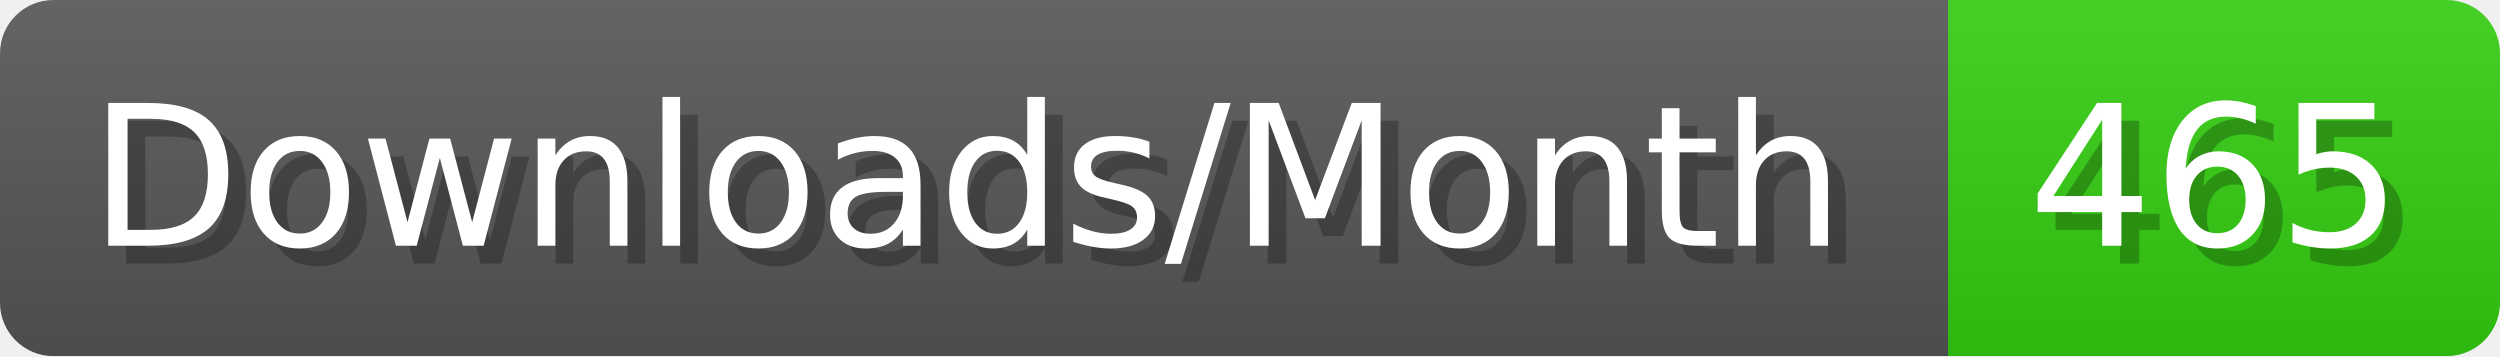
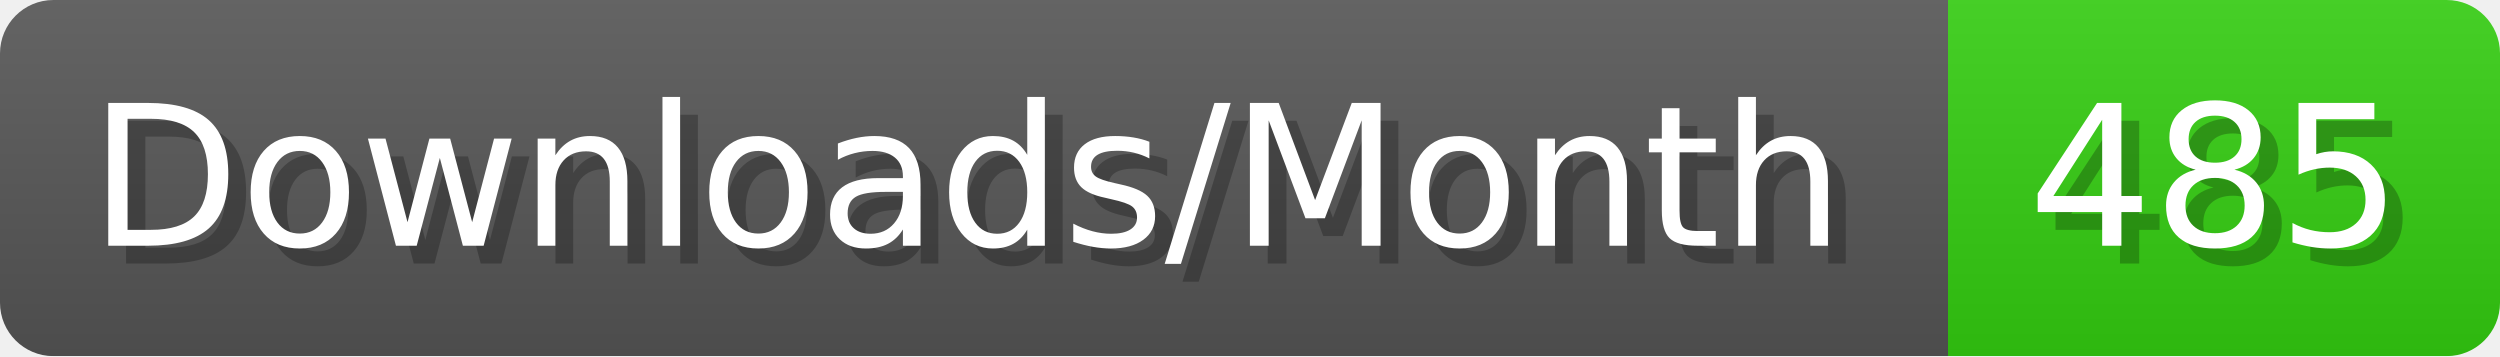
- <svg xmlns="http://www.w3.org/2000/svg" width="140.4" height="20" viewBox="0 0 1404 200" role="img" aria-label="Downloads/Month: 465">
+ <svg xmlns="http://www.w3.org/2000/svg" width="140.4" height="20" viewBox="0 0 1404 200" role="img" aria-label="Downloads/Month: 485">
  <linearGradient id="YlXUI" x2="0" y2="100%">
    <stop offset="0" stop-opacity=".1" stop-color="#EEE" />
    <stop offset="1" stop-opacity=".1" />
  </linearGradient>
  <mask id="JHhop">
    <rect width="1404" height="200" rx="30" fill="#FFF" />
  </mask>
  <g mask="url(#JHhop)">
    <rect width="1094" height="200" fill="#555" />
    <rect width="310" height="200" fill="#3C1" x="1094" />
    <rect width="1404" height="200" fill="url(#YlXUI)" />
  </g>
  <g aria-hidden="true" fill="#fff" text-anchor="start" font-family="Verdana,DejaVu Sans,sans-serif" font-size="110">
    <text x="60" y="148" textLength="994" fill="#000" opacity="0.25">Downloads/Month</text>
    <text x="50" y="138" textLength="994">Downloads/Month</text>
-     <text x="1149" y="148" textLength="210" fill="#000" opacity="0.25">465</text>
-     <text x="1139" y="138" textLength="210">465</text>
+     <text x="1149" y="148" textLength="210" fill="#000" opacity="0.25">485</text>
+     <text x="1139" y="138" textLength="210">485</text>
  </g>
</svg>
